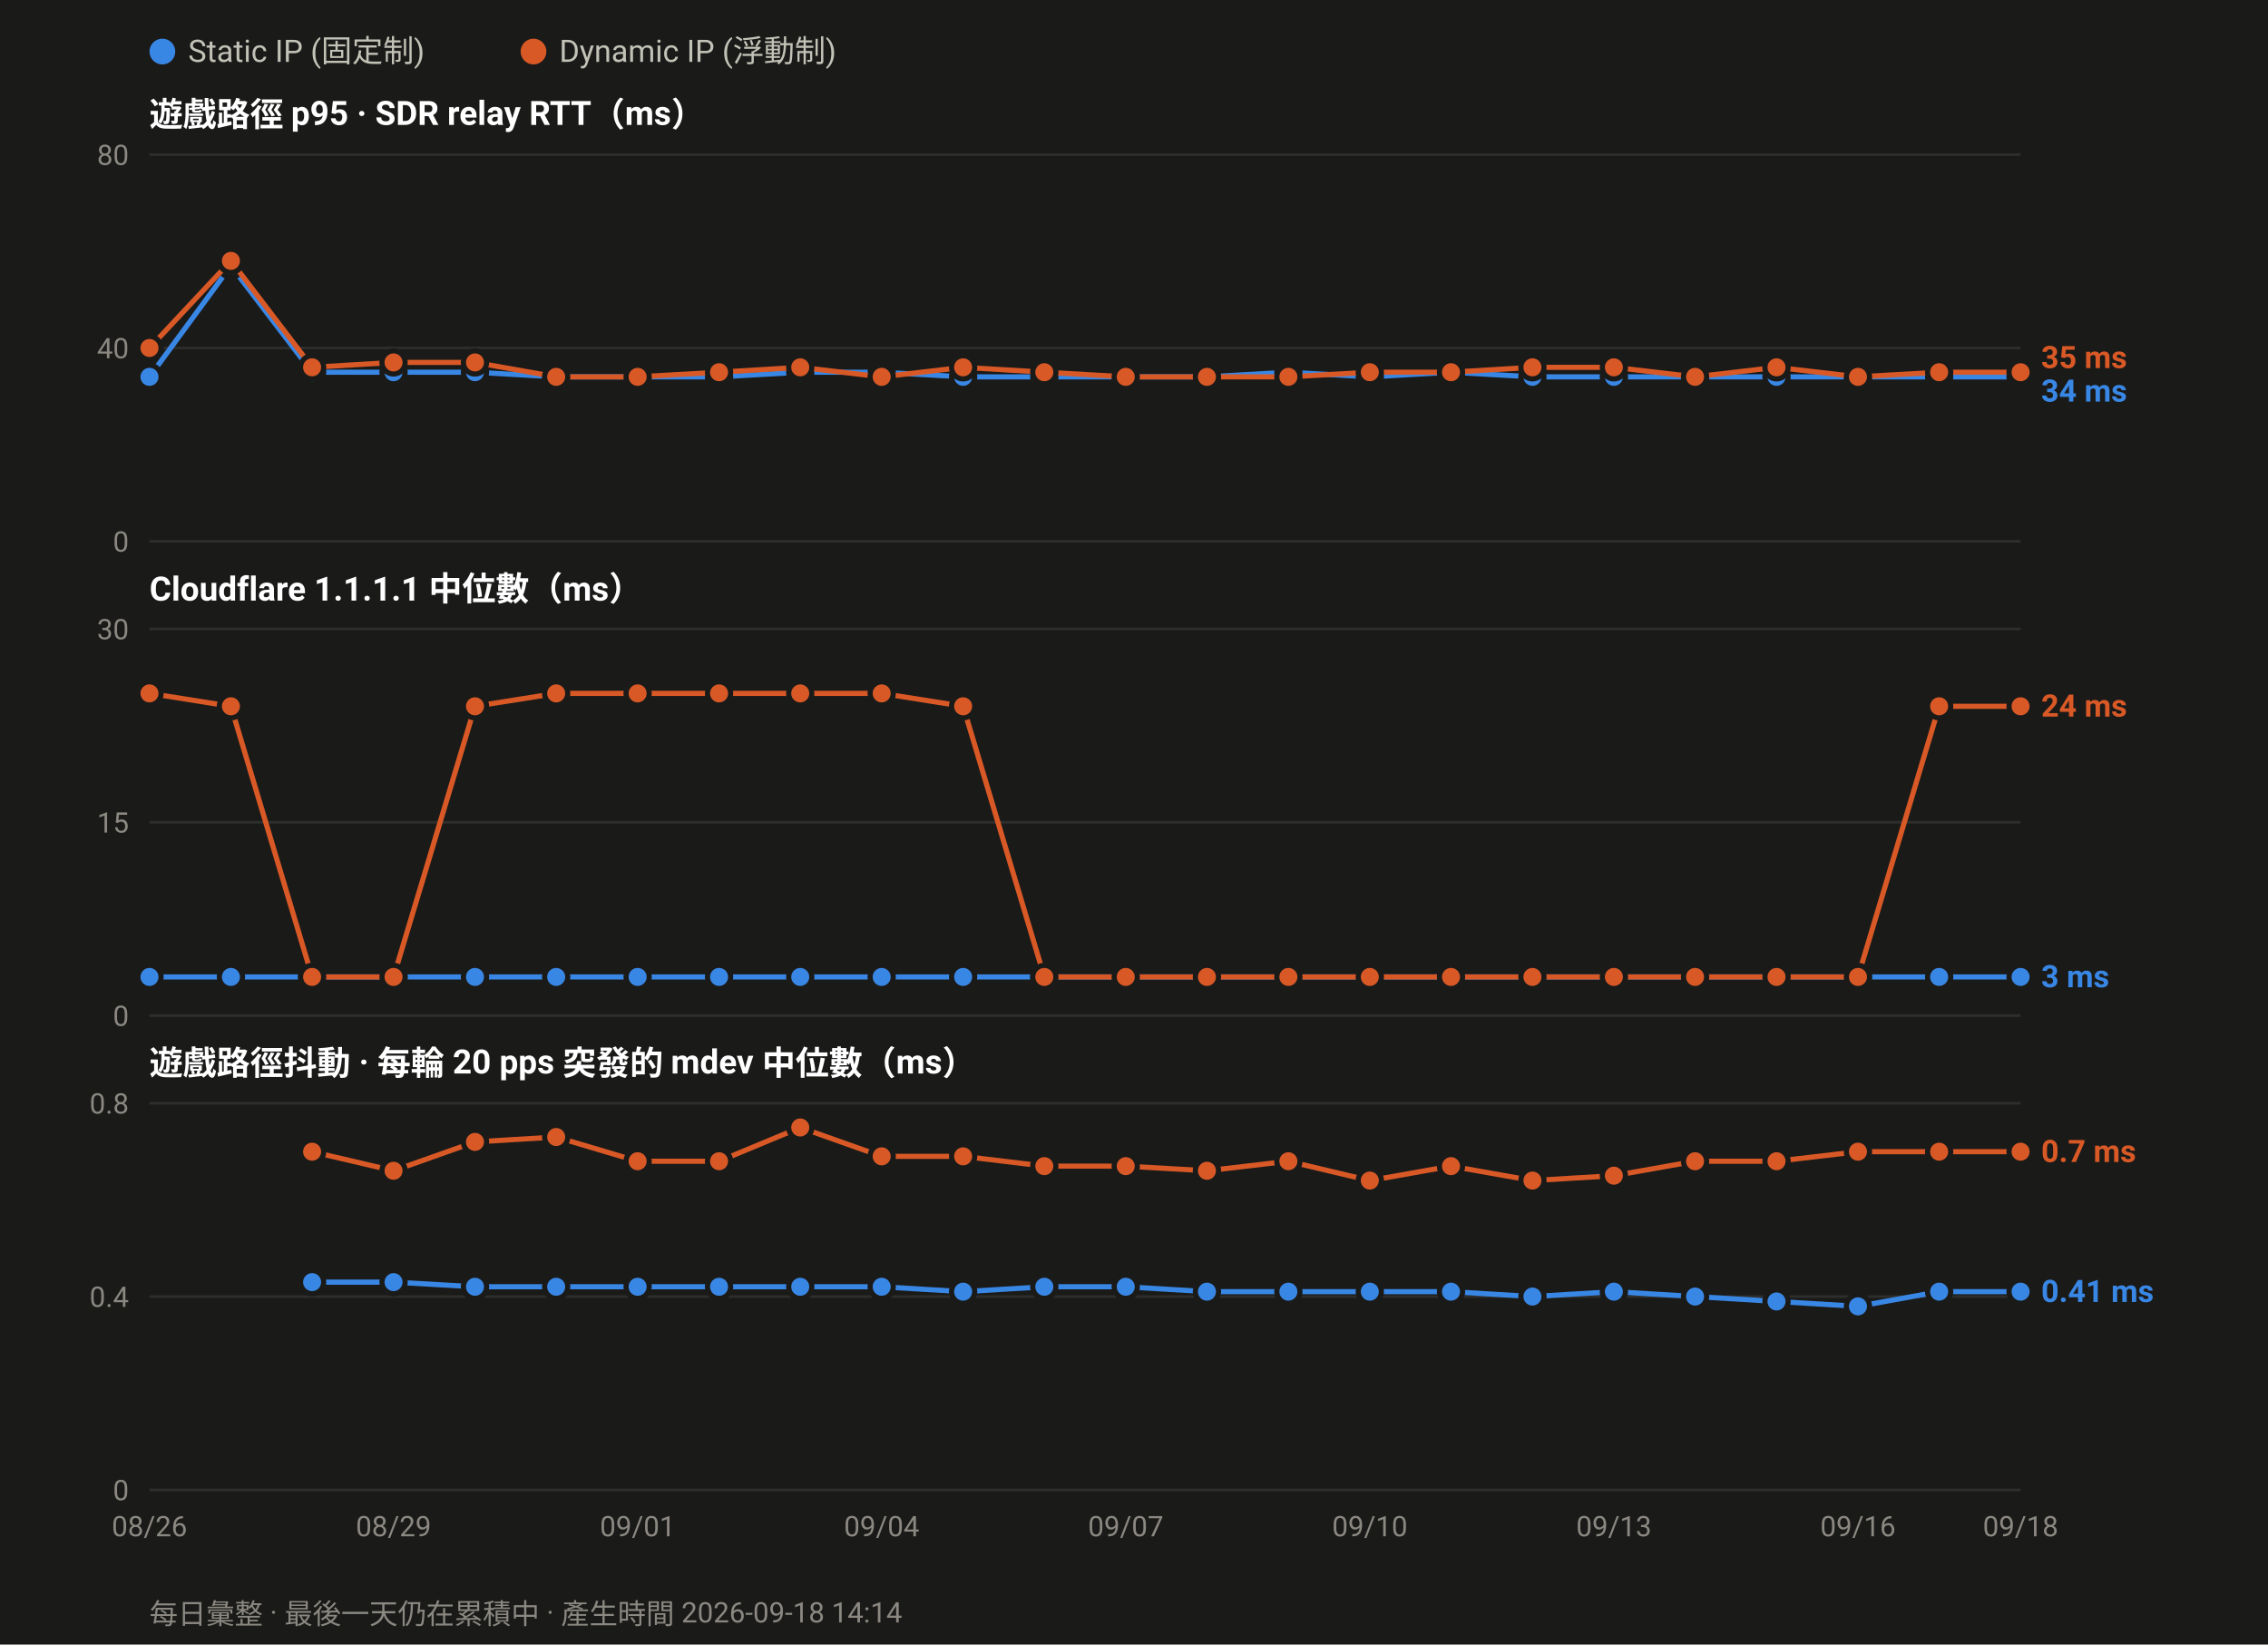
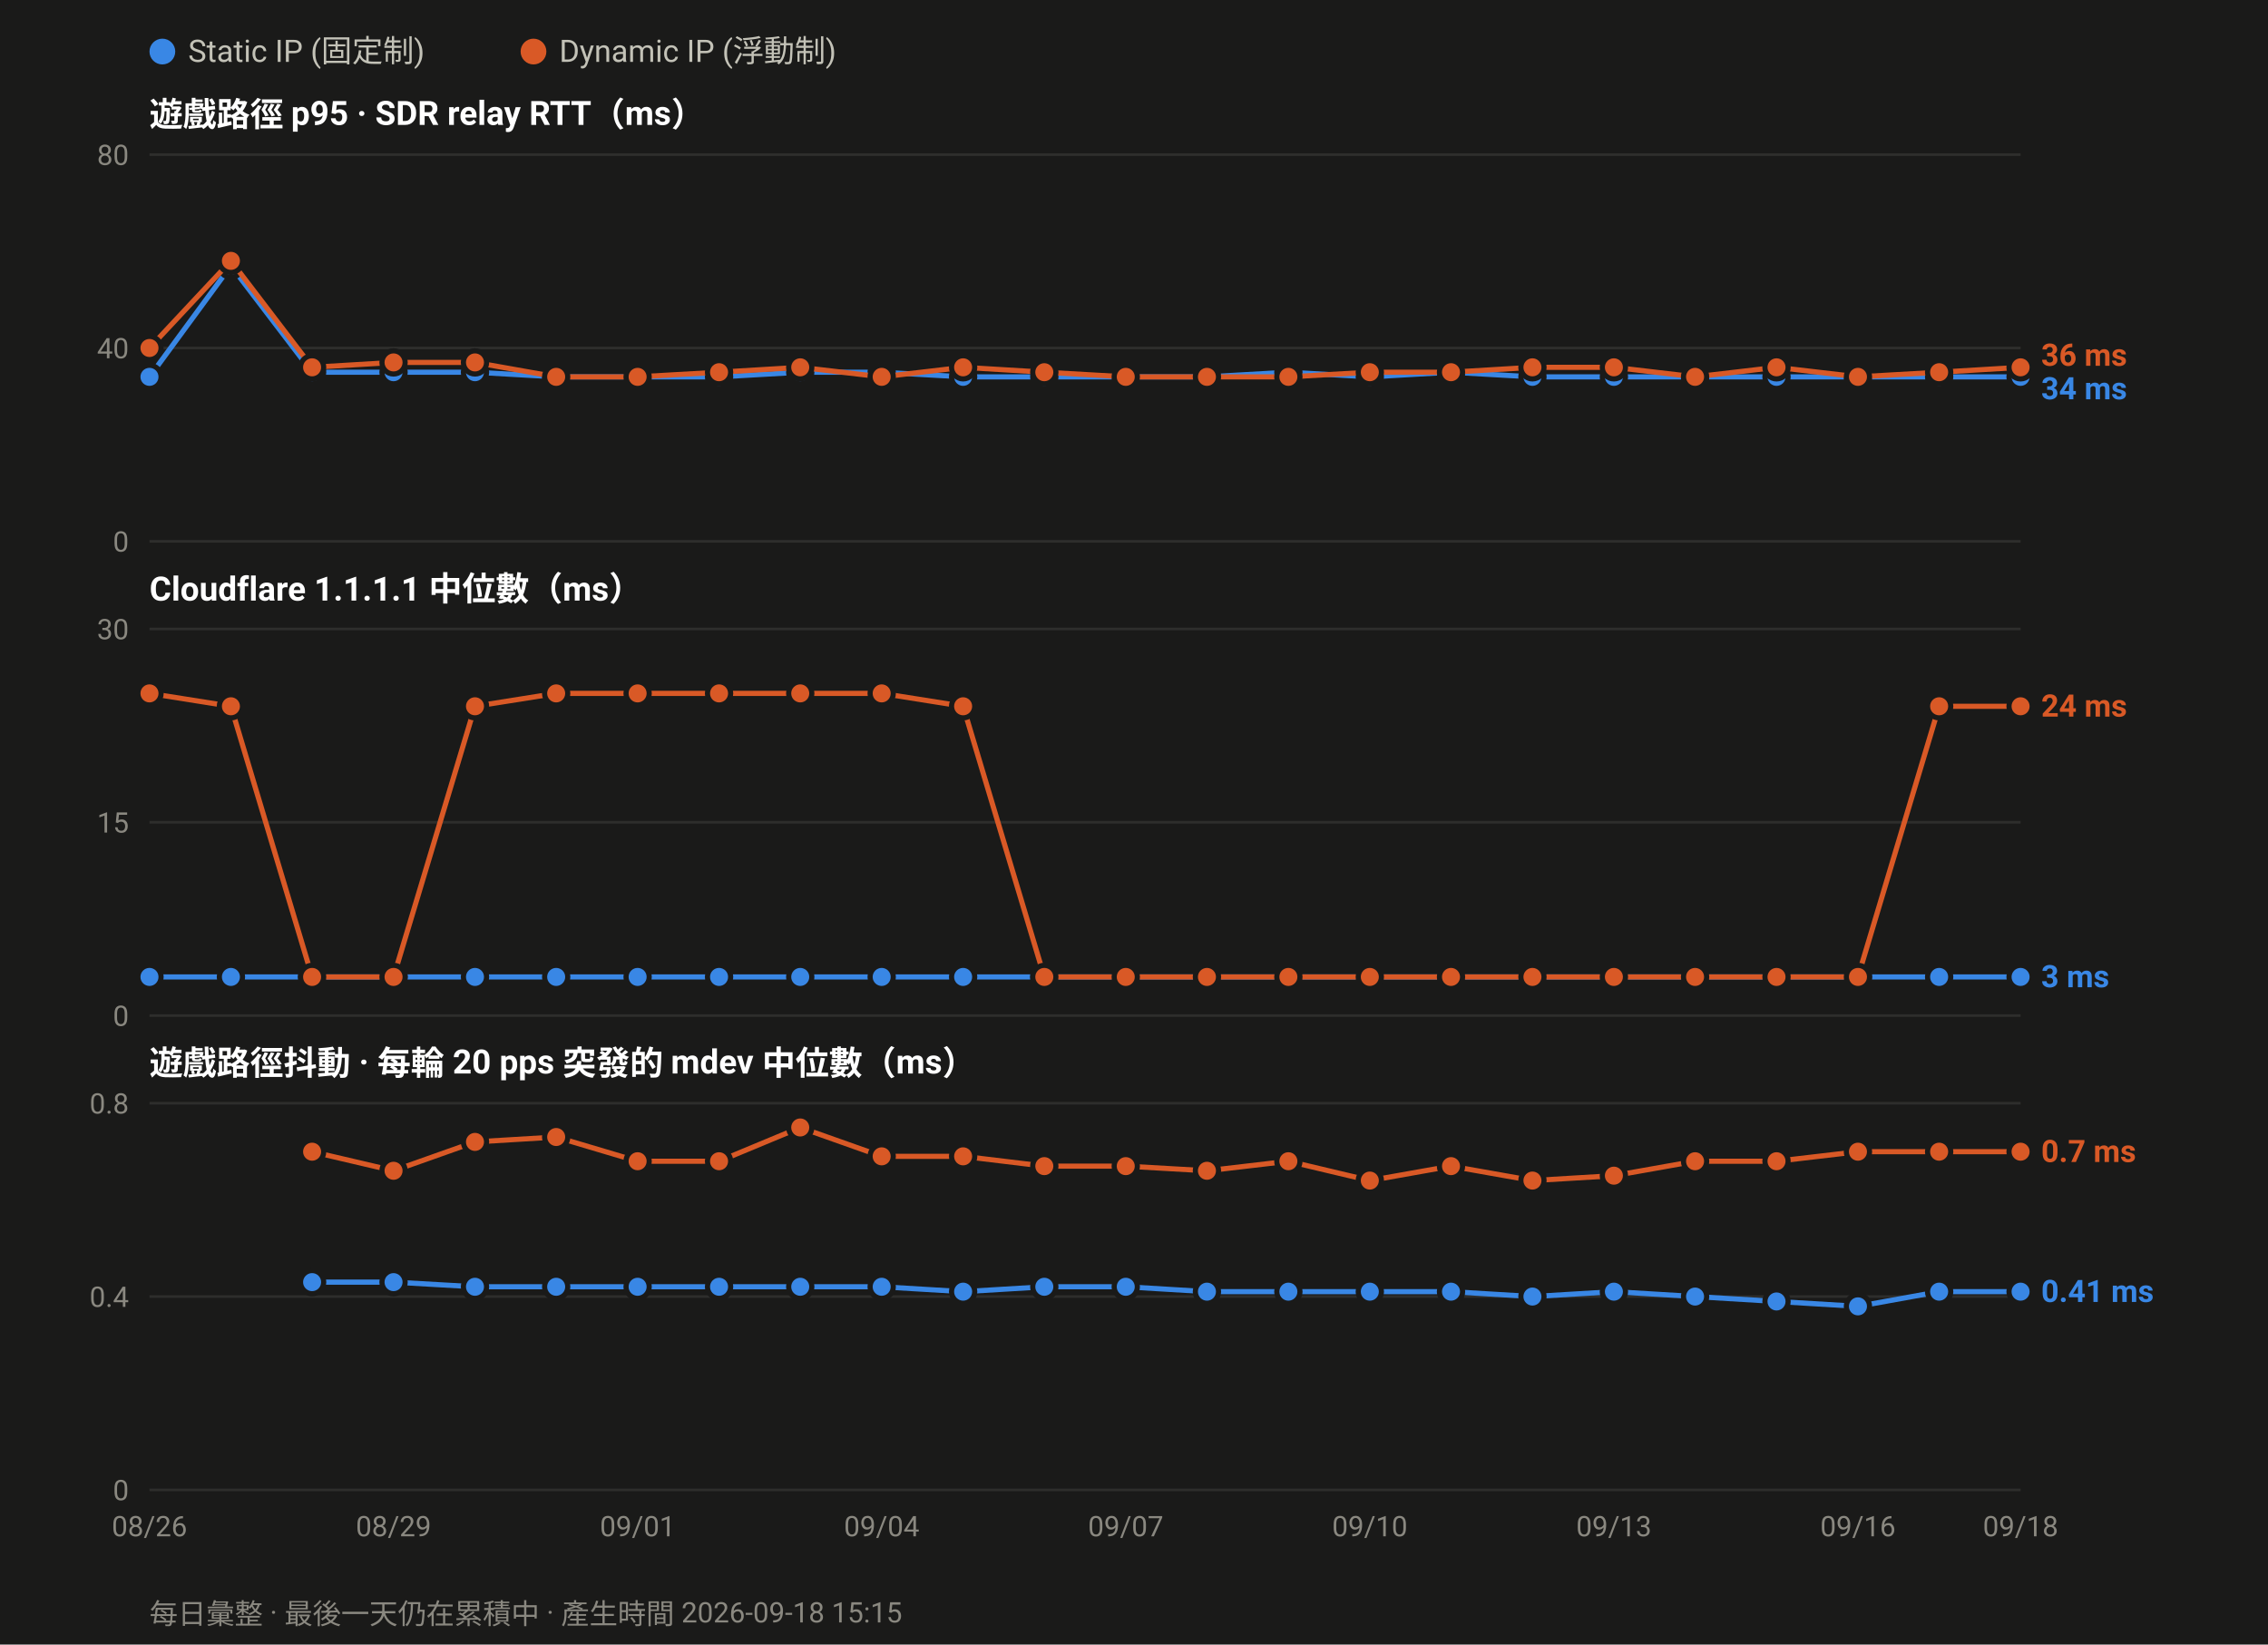
<svg xmlns="http://www.w3.org/2000/svg" width="880" height="638" viewBox="0 0 880 638" font-family="ui-sans-serif,-apple-system,Segoe UI,Roboto,Helvetica,Arial,sans-serif">
  <rect width="880" height="638" fill="#1a1a19" />
  <circle cx="63.0" cy="20" r="5" fill="#3987e5" />
  <text x="73.0" y="24" font-size="12" fill="#c3c2b7">Static IP (固定制)</text>
  <circle cx="207.0" cy="20" r="5" fill="#d95926" />
  <text x="217.0" y="24" font-size="12" fill="#c3c2b7">Dynamic IP (浮動制)</text>
  <text x="58" y="49.0" font-size="13" font-weight="600" fill="#ffffff">遊戲路徑 p95 · SDR relay RTT（ms）</text>
  <line x1="58" y1="210.0" x2="784.0" y2="210.0" stroke="#2e2e2c" stroke-width="1" />
  <text x="50" y="214.0" font-size="11" text-anchor="end" fill="#8a8880">0</text>
  <line x1="58" y1="135.0" x2="784.0" y2="135.0" stroke="#2e2e2c" stroke-width="1" />
  <text x="50" y="139.0" font-size="11" text-anchor="end" fill="#8a8880">40</text>
  <line x1="58" y1="60.0" x2="784.0" y2="60.0" stroke="#2e2e2c" stroke-width="1" />
  <text x="50" y="64.0" font-size="11" text-anchor="end" fill="#8a8880">80</text>
  <polyline fill="none" stroke="#3987e5" stroke-width="2" stroke-linejoin="round" points="58.0,146.2 89.6,103.1 121.1,144.4 152.7,144.4 184.3,144.4 215.8,146.2 247.4,146.2 279.0,146.2 310.5,144.4 342.1,144.4 373.7,146.2 405.2,146.2 436.8,146.2 468.3,146.2 499.9,144.4 531.5,146.2 563.0,144.4 594.6,146.2 626.2,146.2 657.7,146.2 689.3,146.2 720.9,146.2 752.4,146.2 784.0,146.2" />
  <circle cx="58.0" cy="146.2" r="4.5" fill="#3987e5" stroke="#1a1a19" stroke-width="2" />
  <circle cx="89.6" cy="103.1" r="4.5" fill="#3987e5" stroke="#1a1a19" stroke-width="2" />
  <circle cx="121.1" cy="144.4" r="4.5" fill="#3987e5" stroke="#1a1a19" stroke-width="2" />
  <circle cx="152.7" cy="144.4" r="4.5" fill="#3987e5" stroke="#1a1a19" stroke-width="2" />
  <circle cx="184.3" cy="144.4" r="4.5" fill="#3987e5" stroke="#1a1a19" stroke-width="2" />
  <circle cx="215.8" cy="146.2" r="4.5" fill="#3987e5" stroke="#1a1a19" stroke-width="2" />
  <circle cx="247.4" cy="146.2" r="4.5" fill="#3987e5" stroke="#1a1a19" stroke-width="2" />
  <circle cx="279.0" cy="146.2" r="4.5" fill="#3987e5" stroke="#1a1a19" stroke-width="2" />
  <circle cx="310.5" cy="144.4" r="4.5" fill="#3987e5" stroke="#1a1a19" stroke-width="2" />
  <circle cx="342.1" cy="144.4" r="4.5" fill="#3987e5" stroke="#1a1a19" stroke-width="2" />
  <circle cx="373.7" cy="146.2" r="4.5" fill="#3987e5" stroke="#1a1a19" stroke-width="2" />
  <circle cx="405.2" cy="146.2" r="4.5" fill="#3987e5" stroke="#1a1a19" stroke-width="2" />
  <circle cx="436.8" cy="146.2" r="4.5" fill="#3987e5" stroke="#1a1a19" stroke-width="2" />
  <circle cx="468.3" cy="146.2" r="4.5" fill="#3987e5" stroke="#1a1a19" stroke-width="2" />
  <circle cx="499.9" cy="144.4" r="4.5" fill="#3987e5" stroke="#1a1a19" stroke-width="2" />
  <circle cx="531.5" cy="146.2" r="4.5" fill="#3987e5" stroke="#1a1a19" stroke-width="2" />
  <circle cx="563.0" cy="144.4" r="4.5" fill="#3987e5" stroke="#1a1a19" stroke-width="2" />
  <circle cx="594.6" cy="146.2" r="4.5" fill="#3987e5" stroke="#1a1a19" stroke-width="2" />
  <circle cx="626.2" cy="146.2" r="4.5" fill="#3987e5" stroke="#1a1a19" stroke-width="2" />
  <circle cx="657.7" cy="146.2" r="4.5" fill="#3987e5" stroke="#1a1a19" stroke-width="2" />
  <circle cx="689.3" cy="146.2" r="4.5" fill="#3987e5" stroke="#1a1a19" stroke-width="2" />
  <circle cx="720.9" cy="146.2" r="4.5" fill="#3987e5" stroke="#1a1a19" stroke-width="2" />
  <circle cx="752.4" cy="146.2" r="4.5" fill="#3987e5" stroke="#1a1a19" stroke-width="2" />
  <circle cx="784.0" cy="146.2" r="4.5" fill="#3987e5" stroke="#1a1a19" stroke-width="2" />
-   <polyline fill="none" stroke="#d95926" stroke-width="2" stroke-linejoin="round" points="58.0,135.0 89.6,101.2 121.1,142.5 152.7,140.6 184.3,140.6 215.8,146.2 247.4,146.2 279.0,144.4 310.5,142.5 342.1,146.2 373.7,142.5 405.2,144.4 436.8,146.2 468.3,146.2 499.9,146.2 531.5,144.4 563.0,144.4 594.6,142.5 626.2,142.5 657.7,146.2 689.3,142.5 720.9,146.2 752.4,144.4 784.0,144.4" />
+   <polyline fill="none" stroke="#d95926" stroke-width="2" stroke-linejoin="round" points="58.0,135.0 89.6,101.2 121.1,142.5 152.7,140.6 184.3,140.6 215.8,146.2 247.4,146.2 279.0,144.4 310.5,142.5 342.1,146.2 373.7,142.5 405.2,144.4 436.8,146.2 468.3,146.2 499.9,146.2 531.5,144.4 563.0,144.4 594.6,142.5 626.2,142.5 657.7,146.2 689.3,142.5 720.9,146.2 752.4,144.4 784.0,142.5" />
  <circle cx="58.0" cy="135.0" r="4.5" fill="#d95926" stroke="#1a1a19" stroke-width="2" />
  <circle cx="89.6" cy="101.2" r="4.5" fill="#d95926" stroke="#1a1a19" stroke-width="2" />
  <circle cx="121.1" cy="142.5" r="4.5" fill="#d95926" stroke="#1a1a19" stroke-width="2" />
  <circle cx="152.7" cy="140.6" r="4.5" fill="#d95926" stroke="#1a1a19" stroke-width="2" />
  <circle cx="184.3" cy="140.6" r="4.5" fill="#d95926" stroke="#1a1a19" stroke-width="2" />
  <circle cx="215.8" cy="146.2" r="4.5" fill="#d95926" stroke="#1a1a19" stroke-width="2" />
  <circle cx="247.4" cy="146.2" r="4.5" fill="#d95926" stroke="#1a1a19" stroke-width="2" />
  <circle cx="279.0" cy="144.4" r="4.5" fill="#d95926" stroke="#1a1a19" stroke-width="2" />
  <circle cx="310.5" cy="142.5" r="4.5" fill="#d95926" stroke="#1a1a19" stroke-width="2" />
  <circle cx="342.1" cy="146.2" r="4.5" fill="#d95926" stroke="#1a1a19" stroke-width="2" />
  <circle cx="373.7" cy="142.5" r="4.5" fill="#d95926" stroke="#1a1a19" stroke-width="2" />
  <circle cx="405.2" cy="144.4" r="4.5" fill="#d95926" stroke="#1a1a19" stroke-width="2" />
  <circle cx="436.8" cy="146.2" r="4.5" fill="#d95926" stroke="#1a1a19" stroke-width="2" />
  <circle cx="468.3" cy="146.2" r="4.5" fill="#d95926" stroke="#1a1a19" stroke-width="2" />
  <circle cx="499.9" cy="146.2" r="4.5" fill="#d95926" stroke="#1a1a19" stroke-width="2" />
  <circle cx="531.5" cy="144.4" r="4.5" fill="#d95926" stroke="#1a1a19" stroke-width="2" />
  <circle cx="563.0" cy="144.4" r="4.5" fill="#d95926" stroke="#1a1a19" stroke-width="2" />
  <circle cx="594.6" cy="142.5" r="4.5" fill="#d95926" stroke="#1a1a19" stroke-width="2" />
  <circle cx="626.2" cy="142.5" r="4.5" fill="#d95926" stroke="#1a1a19" stroke-width="2" />
  <circle cx="657.7" cy="146.2" r="4.5" fill="#d95926" stroke="#1a1a19" stroke-width="2" />
  <circle cx="689.3" cy="142.5" r="4.5" fill="#d95926" stroke="#1a1a19" stroke-width="2" />
  <circle cx="720.9" cy="146.2" r="4.5" fill="#d95926" stroke="#1a1a19" stroke-width="2" />
  <circle cx="752.4" cy="144.4" r="4.5" fill="#d95926" stroke="#1a1a19" stroke-width="2" />
-   <circle cx="784.0" cy="144.4" r="4.5" fill="#d95926" stroke="#1a1a19" stroke-width="2" />
-   <text x="792.0" y="142.8" font-size="12" font-weight="600" fill="#d95926">35 ms</text>
-   <text x="792.0" y="155.8" font-size="12" font-weight="600" fill="#3987e5">34 ms</text>
+   <circle cx="784.0" cy="142.5" r="4.5" fill="#d95926" stroke="#1a1a19" stroke-width="2" />
+   <text x="792.0" y="141.9" font-size="12" font-weight="600" fill="#d95926">36 ms</text>
+   <text x="792.0" y="154.9" font-size="12" font-weight="600" fill="#3987e5">34 ms</text>
  <text x="58" y="233.0" font-size="13" font-weight="600" fill="#ffffff">Cloudflare 1.1.1.1 中位數（ms）</text>
  <line x1="58" y1="394.0" x2="784.0" y2="394.0" stroke="#2e2e2c" stroke-width="1" />
  <text x="50" y="398.0" font-size="11" text-anchor="end" fill="#8a8880">0</text>
  <line x1="58" y1="319.0" x2="784.0" y2="319.0" stroke="#2e2e2c" stroke-width="1" />
  <text x="50" y="323.0" font-size="11" text-anchor="end" fill="#8a8880">15</text>
  <line x1="58" y1="244.0" x2="784.0" y2="244.0" stroke="#2e2e2c" stroke-width="1" />
  <text x="50" y="248.0" font-size="11" text-anchor="end" fill="#8a8880">30</text>
  <polyline fill="none" stroke="#3987e5" stroke-width="2" stroke-linejoin="round" points="58.0,379.0 89.6,379.0 121.1,379.0 152.7,379.0 184.3,379.0 215.8,379.0 247.4,379.0 279.0,379.0 310.5,379.0 342.1,379.0 373.7,379.0 405.2,379.0 436.8,379.0 468.3,379.0 499.9,379.0 531.5,379.0 563.0,379.0 594.6,379.0 626.2,379.0 657.7,379.0 689.3,379.0 720.9,379.0 752.4,379.0 784.0,379.0" />
  <circle cx="58.0" cy="379.0" r="4.5" fill="#3987e5" stroke="#1a1a19" stroke-width="2" />
  <circle cx="89.6" cy="379.0" r="4.5" fill="#3987e5" stroke="#1a1a19" stroke-width="2" />
  <circle cx="121.1" cy="379.0" r="4.5" fill="#3987e5" stroke="#1a1a19" stroke-width="2" />
  <circle cx="152.7" cy="379.0" r="4.5" fill="#3987e5" stroke="#1a1a19" stroke-width="2" />
  <circle cx="184.3" cy="379.0" r="4.5" fill="#3987e5" stroke="#1a1a19" stroke-width="2" />
  <circle cx="215.8" cy="379.0" r="4.5" fill="#3987e5" stroke="#1a1a19" stroke-width="2" />
  <circle cx="247.4" cy="379.0" r="4.5" fill="#3987e5" stroke="#1a1a19" stroke-width="2" />
  <circle cx="279.0" cy="379.0" r="4.5" fill="#3987e5" stroke="#1a1a19" stroke-width="2" />
  <circle cx="310.5" cy="379.0" r="4.5" fill="#3987e5" stroke="#1a1a19" stroke-width="2" />
  <circle cx="342.1" cy="379.0" r="4.5" fill="#3987e5" stroke="#1a1a19" stroke-width="2" />
  <circle cx="373.7" cy="379.0" r="4.5" fill="#3987e5" stroke="#1a1a19" stroke-width="2" />
  <circle cx="405.2" cy="379.0" r="4.5" fill="#3987e5" stroke="#1a1a19" stroke-width="2" />
  <circle cx="436.8" cy="379.0" r="4.5" fill="#3987e5" stroke="#1a1a19" stroke-width="2" />
  <circle cx="468.3" cy="379.0" r="4.5" fill="#3987e5" stroke="#1a1a19" stroke-width="2" />
  <circle cx="499.9" cy="379.0" r="4.5" fill="#3987e5" stroke="#1a1a19" stroke-width="2" />
  <circle cx="531.5" cy="379.0" r="4.5" fill="#3987e5" stroke="#1a1a19" stroke-width="2" />
  <circle cx="563.0" cy="379.0" r="4.5" fill="#3987e5" stroke="#1a1a19" stroke-width="2" />
  <circle cx="594.6" cy="379.0" r="4.5" fill="#3987e5" stroke="#1a1a19" stroke-width="2" />
  <circle cx="626.2" cy="379.0" r="4.5" fill="#3987e5" stroke="#1a1a19" stroke-width="2" />
  <circle cx="657.7" cy="379.0" r="4.5" fill="#3987e5" stroke="#1a1a19" stroke-width="2" />
  <circle cx="689.3" cy="379.0" r="4.5" fill="#3987e5" stroke="#1a1a19" stroke-width="2" />
  <circle cx="720.9" cy="379.0" r="4.5" fill="#3987e5" stroke="#1a1a19" stroke-width="2" />
  <circle cx="752.4" cy="379.0" r="4.5" fill="#3987e5" stroke="#1a1a19" stroke-width="2" />
  <circle cx="784.0" cy="379.0" r="4.5" fill="#3987e5" stroke="#1a1a19" stroke-width="2" />
  <polyline fill="none" stroke="#d95926" stroke-width="2" stroke-linejoin="round" points="58.0,269.0 89.6,274.0 121.1,379.0 152.7,379.0 184.3,274.0 215.8,269.0 247.4,269.0 279.0,269.0 310.5,269.0 342.1,269.0 373.7,274.0 405.2,379.0 436.8,379.0 468.3,379.0 499.9,379.0 531.5,379.0 563.0,379.0 594.6,379.0 626.2,379.0 657.7,379.0 689.3,379.0 720.9,379.0 752.4,274.0 784.0,274.0" />
  <circle cx="58.0" cy="269.0" r="4.5" fill="#d95926" stroke="#1a1a19" stroke-width="2" />
  <circle cx="89.6" cy="274.0" r="4.5" fill="#d95926" stroke="#1a1a19" stroke-width="2" />
  <circle cx="121.1" cy="379.0" r="4.5" fill="#d95926" stroke="#1a1a19" stroke-width="2" />
  <circle cx="152.7" cy="379.0" r="4.5" fill="#d95926" stroke="#1a1a19" stroke-width="2" />
  <circle cx="184.3" cy="274.0" r="4.5" fill="#d95926" stroke="#1a1a19" stroke-width="2" />
  <circle cx="215.8" cy="269.0" r="4.5" fill="#d95926" stroke="#1a1a19" stroke-width="2" />
  <circle cx="247.4" cy="269.0" r="4.5" fill="#d95926" stroke="#1a1a19" stroke-width="2" />
  <circle cx="279.0" cy="269.0" r="4.5" fill="#d95926" stroke="#1a1a19" stroke-width="2" />
  <circle cx="310.5" cy="269.0" r="4.5" fill="#d95926" stroke="#1a1a19" stroke-width="2" />
  <circle cx="342.1" cy="269.0" r="4.5" fill="#d95926" stroke="#1a1a19" stroke-width="2" />
  <circle cx="373.7" cy="274.0" r="4.5" fill="#d95926" stroke="#1a1a19" stroke-width="2" />
  <circle cx="405.2" cy="379.0" r="4.5" fill="#d95926" stroke="#1a1a19" stroke-width="2" />
  <circle cx="436.8" cy="379.0" r="4.5" fill="#d95926" stroke="#1a1a19" stroke-width="2" />
  <circle cx="468.3" cy="379.0" r="4.5" fill="#d95926" stroke="#1a1a19" stroke-width="2" />
  <circle cx="499.9" cy="379.0" r="4.5" fill="#d95926" stroke="#1a1a19" stroke-width="2" />
  <circle cx="531.5" cy="379.0" r="4.5" fill="#d95926" stroke="#1a1a19" stroke-width="2" />
  <circle cx="563.0" cy="379.0" r="4.5" fill="#d95926" stroke="#1a1a19" stroke-width="2" />
  <circle cx="594.6" cy="379.0" r="4.5" fill="#d95926" stroke="#1a1a19" stroke-width="2" />
  <circle cx="626.2" cy="379.0" r="4.5" fill="#d95926" stroke="#1a1a19" stroke-width="2" />
  <circle cx="657.7" cy="379.0" r="4.5" fill="#d95926" stroke="#1a1a19" stroke-width="2" />
  <circle cx="689.3" cy="379.0" r="4.5" fill="#d95926" stroke="#1a1a19" stroke-width="2" />
  <circle cx="720.9" cy="379.0" r="4.5" fill="#d95926" stroke="#1a1a19" stroke-width="2" />
  <circle cx="752.4" cy="274.0" r="4.5" fill="#d95926" stroke="#1a1a19" stroke-width="2" />
  <circle cx="784.0" cy="274.0" r="4.5" fill="#d95926" stroke="#1a1a19" stroke-width="2" />
  <text x="792.0" y="278.0" font-size="12" font-weight="600" fill="#d95926">24 ms</text>
  <text x="792.0" y="383.0" font-size="12" font-weight="600" fill="#3987e5">3 ms</text>
  <text x="58" y="417.0" font-size="13" font-weight="600" fill="#ffffff">遊戲路徑抖動 · 每輪 20 pps 突發的 mdev 中位數（ms）</text>
  <line x1="58" y1="578.0" x2="784.0" y2="578.0" stroke="#2e2e2c" stroke-width="1" />
  <text x="50" y="582.0" font-size="11" text-anchor="end" fill="#8a8880">0</text>
  <line x1="58" y1="503.0" x2="784.0" y2="503.0" stroke="#2e2e2c" stroke-width="1" />
  <text x="50" y="507.0" font-size="11" text-anchor="end" fill="#8a8880">0.4</text>
  <line x1="58" y1="428.0" x2="784.0" y2="428.0" stroke="#2e2e2c" stroke-width="1" />
  <text x="50" y="432.0" font-size="11" text-anchor="end" fill="#8a8880">0.8</text>
  <polyline fill="none" stroke="#3987e5" stroke-width="2" stroke-linejoin="round" points="121.1,497.4 152.7,497.4 184.3,499.2 215.8,499.2 247.4,499.2 279.0,499.2 310.5,499.2 342.1,499.2 373.7,501.1 405.2,499.2 436.8,499.2 468.3,501.1 499.9,501.1 531.5,501.1 563.0,501.1 594.6,503.0 626.2,501.1 657.7,503.0 689.3,504.9 720.9,506.8 752.4,501.1 784.0,501.1" />
  <circle cx="121.1" cy="497.4" r="4.5" fill="#3987e5" stroke="#1a1a19" stroke-width="2" />
  <circle cx="152.7" cy="497.4" r="4.5" fill="#3987e5" stroke="#1a1a19" stroke-width="2" />
  <circle cx="184.3" cy="499.2" r="4.5" fill="#3987e5" stroke="#1a1a19" stroke-width="2" />
  <circle cx="215.8" cy="499.2" r="4.5" fill="#3987e5" stroke="#1a1a19" stroke-width="2" />
  <circle cx="247.4" cy="499.2" r="4.5" fill="#3987e5" stroke="#1a1a19" stroke-width="2" />
  <circle cx="279.0" cy="499.2" r="4.5" fill="#3987e5" stroke="#1a1a19" stroke-width="2" />
  <circle cx="310.5" cy="499.2" r="4.5" fill="#3987e5" stroke="#1a1a19" stroke-width="2" />
  <circle cx="342.1" cy="499.2" r="4.5" fill="#3987e5" stroke="#1a1a19" stroke-width="2" />
  <circle cx="373.7" cy="501.1" r="4.5" fill="#3987e5" stroke="#1a1a19" stroke-width="2" />
  <circle cx="405.2" cy="499.2" r="4.5" fill="#3987e5" stroke="#1a1a19" stroke-width="2" />
  <circle cx="436.8" cy="499.2" r="4.5" fill="#3987e5" stroke="#1a1a19" stroke-width="2" />
  <circle cx="468.3" cy="501.1" r="4.5" fill="#3987e5" stroke="#1a1a19" stroke-width="2" />
  <circle cx="499.9" cy="501.1" r="4.5" fill="#3987e5" stroke="#1a1a19" stroke-width="2" />
  <circle cx="531.5" cy="501.1" r="4.5" fill="#3987e5" stroke="#1a1a19" stroke-width="2" />
  <circle cx="563.0" cy="501.1" r="4.5" fill="#3987e5" stroke="#1a1a19" stroke-width="2" />
  <circle cx="594.6" cy="503.0" r="4.5" fill="#3987e5" stroke="#1a1a19" stroke-width="2" />
  <circle cx="626.2" cy="501.1" r="4.5" fill="#3987e5" stroke="#1a1a19" stroke-width="2" />
  <circle cx="657.7" cy="503.0" r="4.5" fill="#3987e5" stroke="#1a1a19" stroke-width="2" />
  <circle cx="689.3" cy="504.9" r="4.5" fill="#3987e5" stroke="#1a1a19" stroke-width="2" />
  <circle cx="720.9" cy="506.8" r="4.5" fill="#3987e5" stroke="#1a1a19" stroke-width="2" />
  <circle cx="752.4" cy="501.1" r="4.5" fill="#3987e5" stroke="#1a1a19" stroke-width="2" />
  <circle cx="784.0" cy="501.1" r="4.5" fill="#3987e5" stroke="#1a1a19" stroke-width="2" />
  <polyline fill="none" stroke="#d95926" stroke-width="2" stroke-linejoin="round" points="121.1,446.8 152.7,454.2 184.3,443.0 215.8,441.1 247.4,450.5 279.0,450.5 310.5,437.4 342.1,448.6 373.7,448.6 405.2,452.4 436.8,452.4 468.3,454.2 499.9,450.5 531.5,458.0 563.0,452.4 594.6,458.0 626.2,456.1 657.7,450.5 689.3,450.5 720.9,446.8 752.4,446.8 784.0,446.8" />
  <circle cx="121.1" cy="446.8" r="4.5" fill="#d95926" stroke="#1a1a19" stroke-width="2" />
  <circle cx="152.7" cy="454.2" r="4.5" fill="#d95926" stroke="#1a1a19" stroke-width="2" />
  <circle cx="184.3" cy="443.0" r="4.5" fill="#d95926" stroke="#1a1a19" stroke-width="2" />
  <circle cx="215.8" cy="441.1" r="4.5" fill="#d95926" stroke="#1a1a19" stroke-width="2" />
  <circle cx="247.4" cy="450.5" r="4.5" fill="#d95926" stroke="#1a1a19" stroke-width="2" />
  <circle cx="279.0" cy="450.5" r="4.5" fill="#d95926" stroke="#1a1a19" stroke-width="2" />
  <circle cx="310.5" cy="437.4" r="4.5" fill="#d95926" stroke="#1a1a19" stroke-width="2" />
  <circle cx="342.1" cy="448.6" r="4.5" fill="#d95926" stroke="#1a1a19" stroke-width="2" />
  <circle cx="373.7" cy="448.6" r="4.5" fill="#d95926" stroke="#1a1a19" stroke-width="2" />
  <circle cx="405.2" cy="452.4" r="4.5" fill="#d95926" stroke="#1a1a19" stroke-width="2" />
  <circle cx="436.8" cy="452.4" r="4.5" fill="#d95926" stroke="#1a1a19" stroke-width="2" />
  <circle cx="468.3" cy="454.2" r="4.5" fill="#d95926" stroke="#1a1a19" stroke-width="2" />
  <circle cx="499.9" cy="450.5" r="4.5" fill="#d95926" stroke="#1a1a19" stroke-width="2" />
  <circle cx="531.5" cy="458.0" r="4.5" fill="#d95926" stroke="#1a1a19" stroke-width="2" />
  <circle cx="563.0" cy="452.4" r="4.5" fill="#d95926" stroke="#1a1a19" stroke-width="2" />
  <circle cx="594.6" cy="458.0" r="4.5" fill="#d95926" stroke="#1a1a19" stroke-width="2" />
  <circle cx="626.2" cy="456.1" r="4.5" fill="#d95926" stroke="#1a1a19" stroke-width="2" />
  <circle cx="657.7" cy="450.5" r="4.5" fill="#d95926" stroke="#1a1a19" stroke-width="2" />
  <circle cx="689.3" cy="450.5" r="4.5" fill="#d95926" stroke="#1a1a19" stroke-width="2" />
  <circle cx="720.9" cy="446.8" r="4.5" fill="#d95926" stroke="#1a1a19" stroke-width="2" />
  <circle cx="752.4" cy="446.8" r="4.5" fill="#d95926" stroke="#1a1a19" stroke-width="2" />
  <circle cx="784.0" cy="446.8" r="4.5" fill="#d95926" stroke="#1a1a19" stroke-width="2" />
  <text x="792.0" y="450.8" font-size="12" font-weight="600" fill="#d95926">0.7 ms</text>
  <text x="792.0" y="505.1" font-size="12" font-weight="600" fill="#3987e5">0.41 ms</text>
  <text x="58.0" y="596.0" font-size="11" text-anchor="middle" fill="#8a8880">08/26</text>
  <text x="152.7" y="596.0" font-size="11" text-anchor="middle" fill="#8a8880">08/29</text>
  <text x="247.4" y="596.0" font-size="11" text-anchor="middle" fill="#8a8880">09/01</text>
  <text x="342.1" y="596.0" font-size="11" text-anchor="middle" fill="#8a8880">09/04</text>
  <text x="436.8" y="596.0" font-size="11" text-anchor="middle" fill="#8a8880">09/07</text>
  <text x="531.5" y="596.0" font-size="11" text-anchor="middle" fill="#8a8880">09/10</text>
  <text x="626.2" y="596.0" font-size="11" text-anchor="middle" fill="#8a8880">09/13</text>
  <text x="720.9" y="596.0" font-size="11" text-anchor="middle" fill="#8a8880">09/16</text>
  <text x="784.0" y="596.0" font-size="11" text-anchor="middle" fill="#8a8880">09/18</text>
-   <text x="58" y="630" font-size="11" fill="#8a8880">每日彙整 · 最後一天仍在累積中 · 產生時間 2026-09-18 14:14</text>
+   <text x="58" y="630" font-size="11" fill="#8a8880">每日彙整 · 最後一天仍在累積中 · 產生時間 2026-09-18 15:15</text>
</svg>
